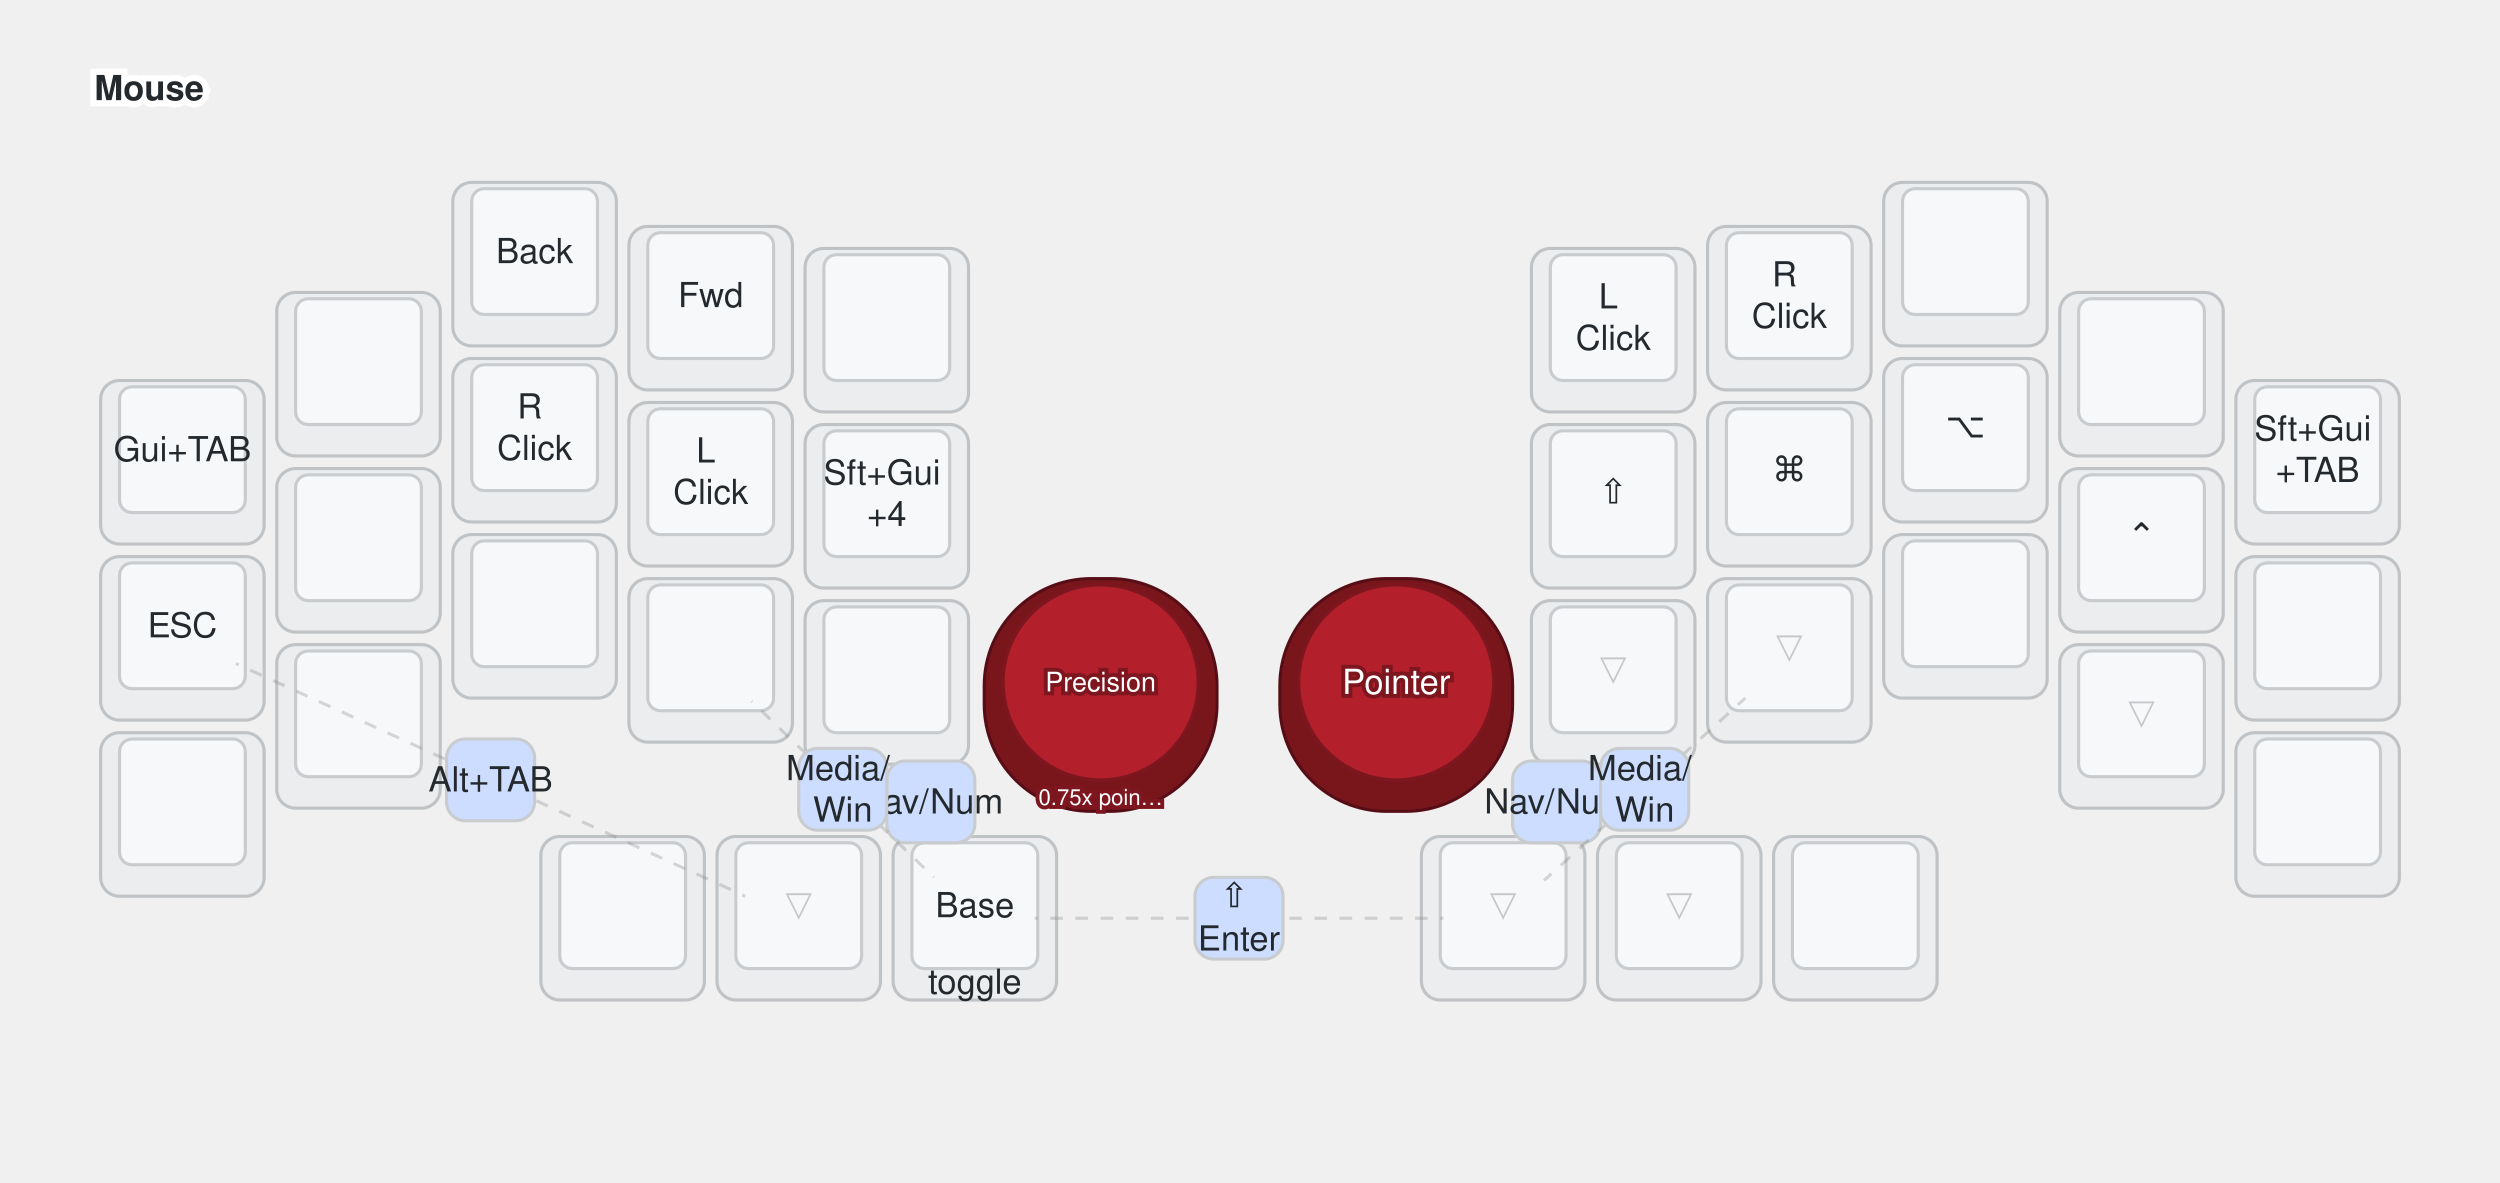
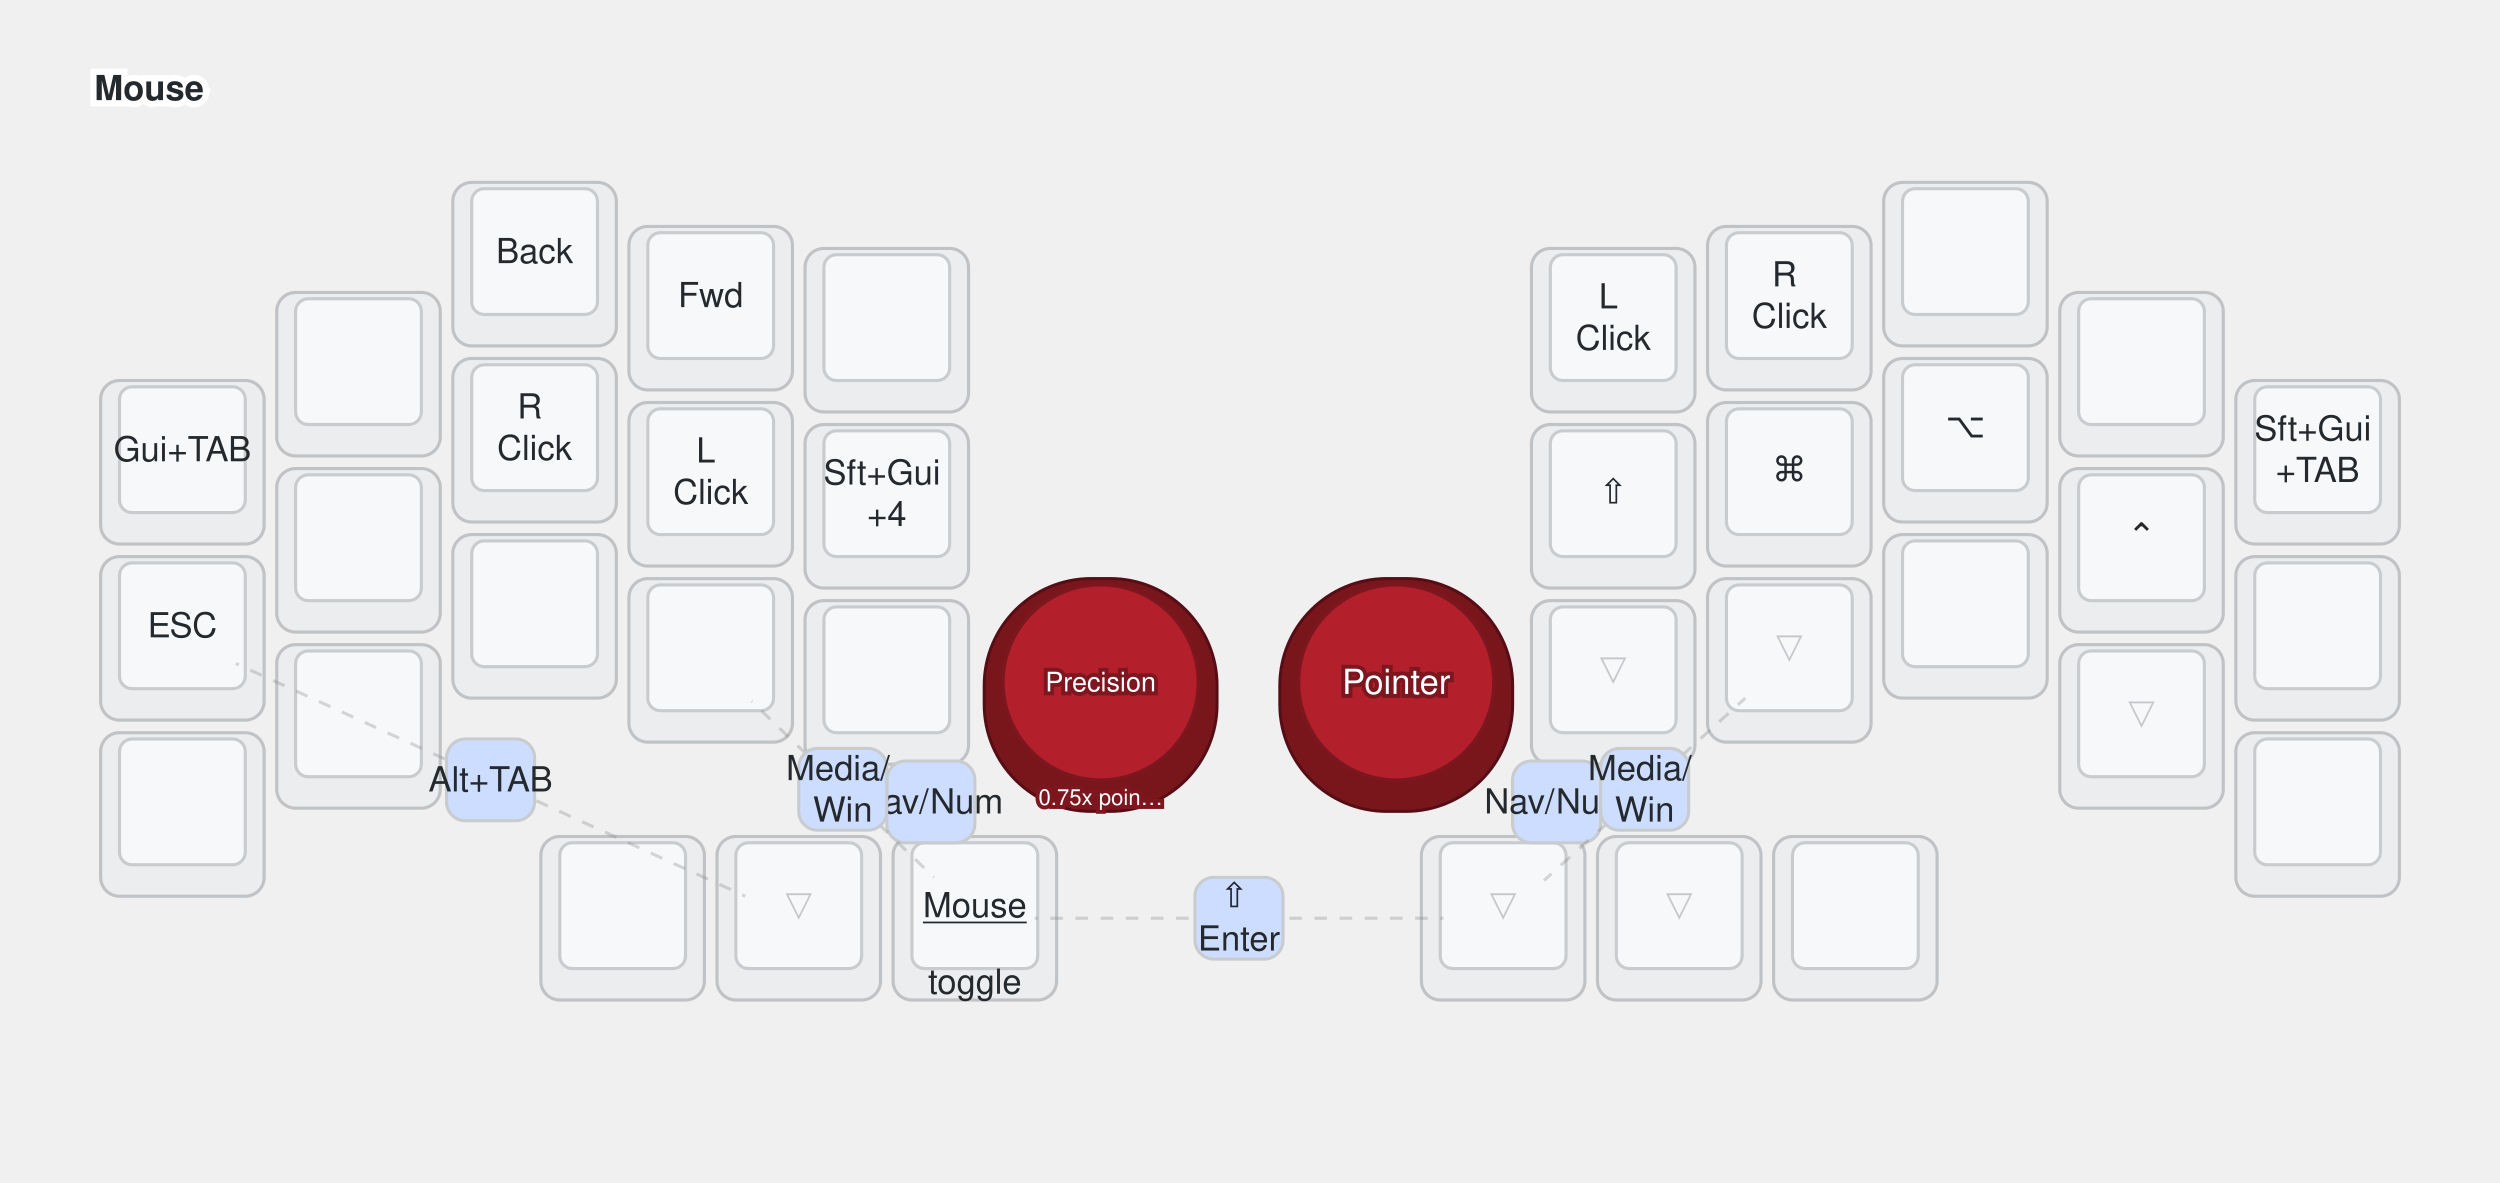
<svg xmlns="http://www.w3.org/2000/svg" width="1590" height="752" viewBox="0 0 795 376" class="keymap">
  <style>/* inherit to force styles through use tags */
svg path {
    fill: inherit;
}

/* font and background color specifications */
svg.keymap {
    font-family: SFMono-Regular,Consolas,Liberation Mono,Menlo,monospace;
    font-size: 14px;
    font-kerning: normal;
    text-rendering: optimizeLegibility;
    fill: #24292e;
}

/* default key styling */
rect.key {
    fill: #f6f8fa;
}

rect.key, rect.combo {
    stroke: #c9cccf;
    stroke-width: 1;
}

/* default key side styling, only used is draw_key_sides is set */
rect.side {
    filter: brightness(90%);
}

/* color accent for combo boxes */
rect.combo, rect.combo-separate {
    fill: #cdf;
}

/* color accent for held keys */
rect.held, rect.combo.held {
    fill: #fdd;
}

/* color accent for ghost (optional) keys */
rect.ghost, rect.combo.ghost {
    stroke-dasharray: 4, 4;
    stroke-width: 2;
}

text {
    text-anchor: middle;
    dominant-baseline: middle;
}

/* styling for layer labels */
text.label {
    font-weight: bold;
    text-anchor: start;
    stroke: white;
    stroke-width: 4;
    paint-order: stroke;
}

/* styling for optional footer */
text.footer {
    text-anchor: end;
    dominant-baseline: auto;
    stroke: white;
    stroke-width: 4;
    paint-order: stroke;
}

/* styling for combo tap, and key non-tap label text */
text.combo, text.hold, text.shifted, text.left, text.right, text.tl, text.tr, text.bl, text.br {
    font-size: 11px;
}

text.hold, text.bl, text.br {
    text-anchor: middle;
    dominant-baseline: auto;
}

text.shifted, text.tl, text.tr {
    text-anchor: middle;
    dominant-baseline: hanging;
}

text.left, text.tl, text.bl {
    text-anchor: start;
}

text.right, text.tr, text.br {
    text-anchor: end;
}

text.layer-activator {
    text-decoration: underline;
}

/* styling for hold/shifted label text in combo box */
text.combo.hold, text.combo.shifted, text.combo.left, text.combo.right {
    font-size: 8px;
}

/* lighter symbol for transparent keys */
text.trans {
    fill: #7b7e81;
}

/* styling for combo dendrons */
path.combo {
    stroke-width: 1;
    stroke: gray;
    fill: none;
}

/* Start Tabler Icons Cleanup */
/* cannot use height/width with glyphs */
.icon-tabler &gt; path {
    fill: inherit;
    stroke: inherit;
    stroke-width: 2;
}
/* hide tabler's default box */
.icon-tabler &gt; path[stroke="none"][fill="none"] {
    visibility: hidden;
}
/* End Tabler Icons Cleanup */

@media (prefers-color-scheme: dark) {
svg.keymap { fill: #d1d6db; }
rect.key { fill: #3f4750; }
rect.key, rect.combo { stroke: #60666c; }
rect.combo, rect.combo-separate { fill: #1f3d7a; }
rect.held, rect.combo.held { fill: #854747; }
text.label, text.footer { stroke: black; }
text.trans { fill: #7e8184; }
path.combo { stroke: #7f7f7f; }

}
svg.keymap {
  font-family: Helvetica Neue, Helvetica, Arial, sans-serif;
  font-size: 11px;
}
path.combo {
  stroke-dasharray: 4, 4;
  stroke-opacity: 0.3;
}
.trans.tap, .ghost.tap {
  opacity: 0.4;
}
rect.trackball {
  rx: 34px;
  ry: 34px;
  fill: #b3202c;
  stroke: #7e161f;
}
rect.trackball.side {
  fill: #7e161f;
  stroke: #5c1017;
}
text.trackball {
  fill: #ffffff;
  stroke: #7e161f;
  stroke-width: 2.5;
  paint-order: stroke;
}
</style>
  <g transform="translate(30, 0)" class="layer-Mouse">
    <text x="0" y="28" class="label" id="Mouse">Mouse</text>
    <g transform="translate(0, 56)">
      <g transform="translate(28, 91)" class="key keypos-0">
        <rect rx="6" ry="6" x="-26" y="-26" width="52" height="52" class="key side" />
        <rect rx="4" ry="4" x="-20" y="-24" width="40" height="40" class="key" />
        <text x="0" y="-4" class="key tap">Gui+TAB</text>
      </g>
      <g transform="translate(84, 63)" class="key keypos-1">
        <rect rx="6" ry="6" x="-26" y="-26" width="52" height="52" class="key side" />
        <rect rx="4" ry="4" x="-20" y="-24" width="40" height="40" class="key" />
      </g>
      <g transform="translate(140, 28)" class="key keypos-2">
        <rect rx="6" ry="6" x="-26" y="-26" width="52" height="52" class="key side" />
        <rect rx="4" ry="4" x="-20" y="-24" width="40" height="40" class="key" />
        <text x="0" y="-4" class="key tap">Back</text>
      </g>
      <g transform="translate(196, 42)" class="key keypos-3">
        <rect rx="6" ry="6" x="-26" y="-26" width="52" height="52" class="key side" />
        <rect rx="4" ry="4" x="-20" y="-24" width="40" height="40" class="key" />
        <text x="0" y="-4" class="key tap">Fwd</text>
      </g>
      <g transform="translate(252, 49)" class="key keypos-4">
        <rect rx="6" ry="6" x="-26" y="-26" width="52" height="52" class="key side" />
        <rect rx="4" ry="4" x="-20" y="-24" width="40" height="40" class="key" />
      </g>
      <g transform="translate(483, 49)" class="key keypos-5">
        <rect rx="6" ry="6" x="-26" y="-26" width="52" height="52" class="key side" />
        <rect rx="4" ry="4" x="-20" y="-24" width="40" height="40" class="key" />
        <text x="0" y="-4" class="key tap">
          <tspan x="0" dy="-0.6em">L</tspan>
          <tspan x="0" dy="1.2em">Click</tspan>
        </text>
      </g>
      <g transform="translate(539, 42)" class="key keypos-6">
        <rect rx="6" ry="6" x="-26" y="-26" width="52" height="52" class="key side" />
        <rect rx="4" ry="4" x="-20" y="-24" width="40" height="40" class="key" />
        <text x="0" y="-4" class="key tap">
          <tspan x="0" dy="-0.6em">R</tspan>
          <tspan x="0" dy="1.2em">Click</tspan>
        </text>
      </g>
      <g transform="translate(595, 28)" class="key keypos-7">
        <rect rx="6" ry="6" x="-26" y="-26" width="52" height="52" class="key side" />
        <rect rx="4" ry="4" x="-20" y="-24" width="40" height="40" class="key" />
      </g>
      <g transform="translate(651, 63)" class="key keypos-8">
        <rect rx="6" ry="6" x="-26" y="-26" width="52" height="52" class="key side" />
        <rect rx="4" ry="4" x="-20" y="-24" width="40" height="40" class="key" />
      </g>
      <g transform="translate(707, 91)" class="key keypos-9">
        <rect rx="6" ry="6" x="-26" y="-26" width="52" height="52" class="key side" />
        <rect rx="4" ry="4" x="-20" y="-24" width="40" height="40" class="key" />
        <text x="0" y="-4" class="key tap">
          <tspan x="0" dy="-0.6em">Sft+Gui</tspan>
          <tspan x="0" dy="1.2em">+TAB</tspan>
        </text>
      </g>
      <g transform="translate(28, 147)" class="key keypos-10">
        <rect rx="6" ry="6" x="-26" y="-26" width="52" height="52" class="key side" />
        <rect rx="4" ry="4" x="-20" y="-24" width="40" height="40" class="key" />
        <text x="0" y="-4" class="key tap">ESC</text>
      </g>
      <g transform="translate(84, 119)" class="key keypos-11">
        <rect rx="6" ry="6" x="-26" y="-26" width="52" height="52" class="key side" />
        <rect rx="4" ry="4" x="-20" y="-24" width="40" height="40" class="key" />
      </g>
      <g transform="translate(140, 84)" class="key keypos-12">
        <rect rx="6" ry="6" x="-26" y="-26" width="52" height="52" class="key side" />
        <rect rx="4" ry="4" x="-20" y="-24" width="40" height="40" class="key" />
        <text x="0" y="-4" class="key tap">
          <tspan x="0" dy="-0.6em">R</tspan>
          <tspan x="0" dy="1.2em">Click</tspan>
        </text>
      </g>
      <g transform="translate(196, 98)" class="key keypos-13">
        <rect rx="6" ry="6" x="-26" y="-26" width="52" height="52" class="key side" />
        <rect rx="4" ry="4" x="-20" y="-24" width="40" height="40" class="key" />
        <text x="0" y="-4" class="key tap">
          <tspan x="0" dy="-0.6em">L</tspan>
          <tspan x="0" dy="1.2em">Click</tspan>
        </text>
      </g>
      <g transform="translate(252, 105)" class="key keypos-14">
        <rect rx="6" ry="6" x="-26" y="-26" width="52" height="52" class="key side" />
        <rect rx="4" ry="4" x="-20" y="-24" width="40" height="40" class="key" />
        <text x="0" y="-4" class="key tap">
          <tspan x="0" dy="-0.6em">Sft+Gui</tspan>
          <tspan x="0" dy="1.2em">+4</tspan>
        </text>
      </g>
      <g transform="translate(483, 105)" class="key keypos-15">
        <rect rx="6" ry="6" x="-26" y="-26" width="52" height="52" class="key side" />
        <rect rx="4" ry="4" x="-20" y="-24" width="40" height="40" class="key" />
        <text x="0" y="-4" class="key tap">⇧</text>
      </g>
      <g transform="translate(539, 98)" class="key keypos-16">
        <rect rx="6" ry="6" x="-26" y="-26" width="52" height="52" class="key side" />
        <rect rx="4" ry="4" x="-20" y="-24" width="40" height="40" class="key" />
        <text x="0" y="-4" class="key tap">⌘</text>
      </g>
      <g transform="translate(595, 84)" class="key keypos-17">
        <rect rx="6" ry="6" x="-26" y="-26" width="52" height="52" class="key side" />
        <rect rx="4" ry="4" x="-20" y="-24" width="40" height="40" class="key" />
        <text x="0" y="-4" class="key tap">⌥</text>
      </g>
      <g transform="translate(651, 119)" class="key keypos-18">
        <rect rx="6" ry="6" x="-26" y="-26" width="52" height="52" class="key side" />
        <rect rx="4" ry="4" x="-20" y="-24" width="40" height="40" class="key" />
        <text x="0" y="-4" class="key tap">⌃</text>
      </g>
      <g transform="translate(707, 147)" class="key keypos-19">
        <rect rx="6" ry="6" x="-26" y="-26" width="52" height="52" class="key side" />
        <rect rx="4" ry="4" x="-20" y="-24" width="40" height="40" class="key" />
      </g>
      <g transform="translate(28, 203)" class="key keypos-20">
        <rect rx="6" ry="6" x="-26" y="-26" width="52" height="52" class="key side" />
        <rect rx="4" ry="4" x="-20" y="-24" width="40" height="40" class="key" />
      </g>
      <g transform="translate(84, 175)" class="key keypos-21">
        <rect rx="6" ry="6" x="-26" y="-26" width="52" height="52" class="key side" />
        <rect rx="4" ry="4" x="-20" y="-24" width="40" height="40" class="key" />
      </g>
      <g transform="translate(140, 140)" class="key keypos-22">
        <rect rx="6" ry="6" x="-26" y="-26" width="52" height="52" class="key side" />
        <rect rx="4" ry="4" x="-20" y="-24" width="40" height="40" class="key" />
      </g>
      <g transform="translate(196, 154)" class="key keypos-23">
        <rect rx="6" ry="6" x="-26" y="-26" width="52" height="52" class="key side" />
        <rect rx="4" ry="4" x="-20" y="-24" width="40" height="40" class="key" />
      </g>
      <g transform="translate(252, 161)" class="key keypos-24">
        <rect rx="6" ry="6" x="-26" y="-26" width="52" height="52" class="key side" />
        <rect rx="4" ry="4" x="-20" y="-24" width="40" height="40" class="key" />
      </g>
      <g transform="translate(483, 161)" class="key trans keypos-25">
        <rect rx="6" ry="6" x="-26" y="-26" width="52" height="52" class="key trans side" />
        <rect rx="4" ry="4" x="-20" y="-24" width="40" height="40" class="key trans" />
        <text x="0" y="-4" class="key trans tap">▽</text>
      </g>
      <g transform="translate(539, 154)" class="key trans keypos-26">
        <rect rx="6" ry="6" x="-26" y="-26" width="52" height="52" class="key trans side" />
        <rect rx="4" ry="4" x="-20" y="-24" width="40" height="40" class="key trans" />
        <text x="0" y="-4" class="key trans tap">▽</text>
      </g>
      <g transform="translate(595, 140)" class="key keypos-27">
        <rect rx="6" ry="6" x="-26" y="-26" width="52" height="52" class="key side" />
        <rect rx="4" ry="4" x="-20" y="-24" width="40" height="40" class="key" />
      </g>
      <g transform="translate(651, 175)" class="key trans keypos-28">
        <rect rx="6" ry="6" x="-26" y="-26" width="52" height="52" class="key trans side" />
        <rect rx="4" ry="4" x="-20" y="-24" width="40" height="40" class="key trans" />
        <text x="0" y="-4" class="key trans tap">▽</text>
      </g>
      <g transform="translate(707, 203)" class="key keypos-29">
        <rect rx="6" ry="6" x="-26" y="-26" width="52" height="52" class="key side" />
        <rect rx="4" ry="4" x="-20" y="-24" width="40" height="40" class="key" />
      </g>
      <g transform="translate(168, 236)" class="key keypos-30">
        <rect rx="6" ry="6" x="-26" y="-26" width="52" height="52" class="key side" />
        <rect rx="4" ry="4" x="-20" y="-24" width="40" height="40" class="key" />
      </g>
      <g transform="translate(224, 236)" class="key trans keypos-31">
        <rect rx="6" ry="6" x="-26" y="-26" width="52" height="52" class="key trans side" />
        <rect rx="4" ry="4" x="-20" y="-24" width="40" height="40" class="key trans" />
        <text x="0" y="-4" class="key trans tap">▽</text>
      </g>
      <g transform="translate(280, 236)" class="key keypos-32">
        <rect rx="6" ry="6" x="-26" y="-26" width="52" height="52" class="key side" />
        <rect rx="4" ry="4" x="-20" y="-24" width="40" height="40" class="key" />
-         <text x="0" y="-4" class="key tap">Base</text>
+         <a href="#Mouse">
+           <text x="0" y="-4" class="key tap layer-activator">Mouse</text>
+         </a>
        <text x="0" y="24" class="key hold">toggle</text>
      </g>
      <g transform="translate(448, 236)" class="key trans keypos-33">
        <rect rx="6" ry="6" x="-26" y="-26" width="52" height="52" class="key trans side" />
        <rect rx="4" ry="4" x="-20" y="-24" width="40" height="40" class="key trans" />
        <text x="0" y="-4" class="key trans tap">▽</text>
      </g>
      <g transform="translate(504, 236)" class="key trans keypos-34">
        <rect rx="6" ry="6" x="-26" y="-26" width="52" height="52" class="key trans side" />
        <rect rx="4" ry="4" x="-20" y="-24" width="40" height="40" class="key trans" />
        <text x="0" y="-4" class="key trans tap">▽</text>
      </g>
      <g transform="translate(560, 236)" class="key keypos-35">
        <rect rx="6" ry="6" x="-26" y="-26" width="52" height="52" class="key side" />
        <rect rx="4" ry="4" x="-20" y="-24" width="40" height="40" class="key" />
      </g>
      <g transform="translate(320, 165)" class="key trackball keypos-36">
        <rect rx="6" ry="6" x="-37" y="-37" width="74" height="74" class="key trackball side" />
        <rect rx="4" ry="4" x="-31" y="-35" width="62" height="62" class="key trackball" />
        <text x="0" y="-4" class="key trackball tap">
          <tspan style="font-size: 78%">Precision</tspan>
        </text>
        <text x="0" y="35" class="key trackball hold">
          <tspan style="font-size: 64%">0.75x poin…</tspan>
        </text>
      </g>
      <g transform="translate(414, 165)" class="key trackball keypos-37">
        <rect rx="6" ry="6" x="-37" y="-37" width="74" height="74" class="key trackball side" />
        <rect rx="4" ry="4" x="-31" y="-35" width="62" height="62" class="key trackball" />
        <text x="0" y="-4" class="key trackball tap">Pointer</text>
      </g>
      <g class="combo combopos-0">
        <rect rx="6" ry="6" x="252" y="186" width="28" height="26" class="combo" />
        <text x="266" y="199" class="combo tap">Nav/Num</text>
      </g>
      <g class="combo combopos-1">
        <path d="M238,195 l-29,-28" class="combo" />
        <path d="M238,195 l29,28" class="combo" />
        <rect rx="6" ry="6" x="224" y="182" width="28" height="26" class="combo" />
        <text x="238" y="195" class="combo tap">
          <tspan x="238" dy="-0.6em">Media/</tspan>
          <tspan x="238" dy="1.2em">Win</tspan>
        </text>
      </g>
      <g class="combo combopos-2">
        <rect rx="6" ry="6" x="451" y="186" width="28" height="26" class="combo" />
        <text x="465" y="199" class="combo tap">Nav/Num</text>
      </g>
      <g class="combo combopos-3">
        <path d="M493,195 l32,-29" class="combo" />
        <path d="M493,195 l-32,29" class="combo" />
        <rect rx="6" ry="6" x="479" y="182" width="28" height="26" class="combo" />
        <text x="493" y="195" class="combo tap">
          <tspan x="493" dy="-0.6em">Media/</tspan>
          <tspan x="493" dy="1.2em">Win</tspan>
        </text>
      </g>
      <g class="combo combopos-4">
        <path d="M364,236 l-65,0" class="combo" />
        <path d="M364,236 l65,0" class="combo" />
        <rect rx="6" ry="6" x="350" y="223" width="28" height="26" class="combo" />
        <text x="364" y="236" class="combo tap">
          <tspan x="364" dy="-0.6em">⇧</tspan>
          <tspan x="364" dy="1.2em">Enter</tspan>
        </text>
      </g>
      <g class="combo combopos-5">
        <path d="M126,192 l81,37" class="combo" />
        <path d="M126,192 l-81,-37" class="combo" />
        <rect rx="6" ry="6" x="112" y="179" width="28" height="26" class="combo" />
        <text x="126" y="192" class="combo tap">Alt+TAB</text>
      </g>
    </g>
  </g>
</svg>
